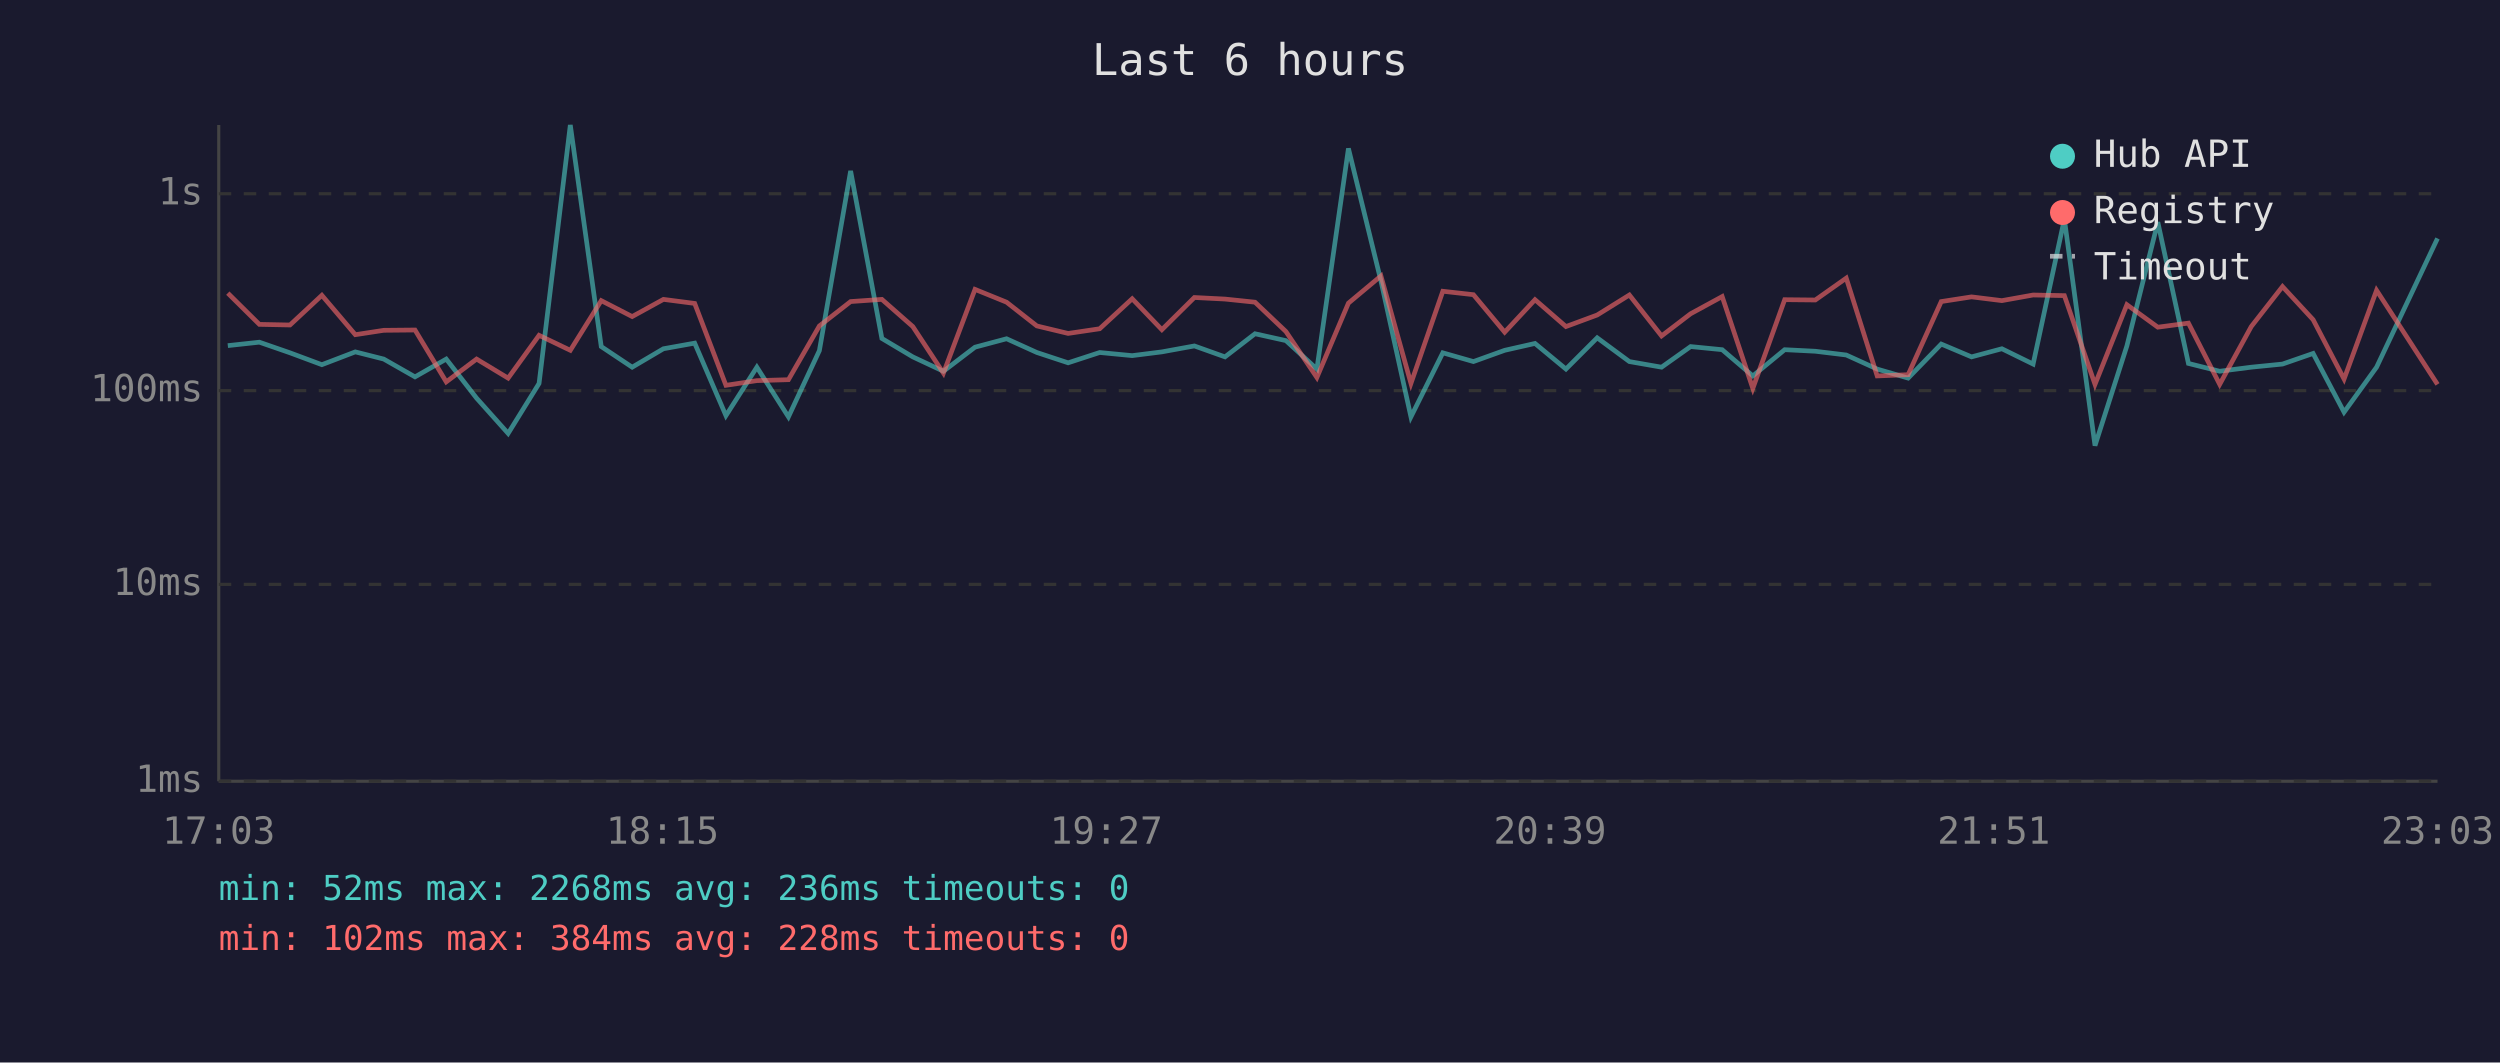
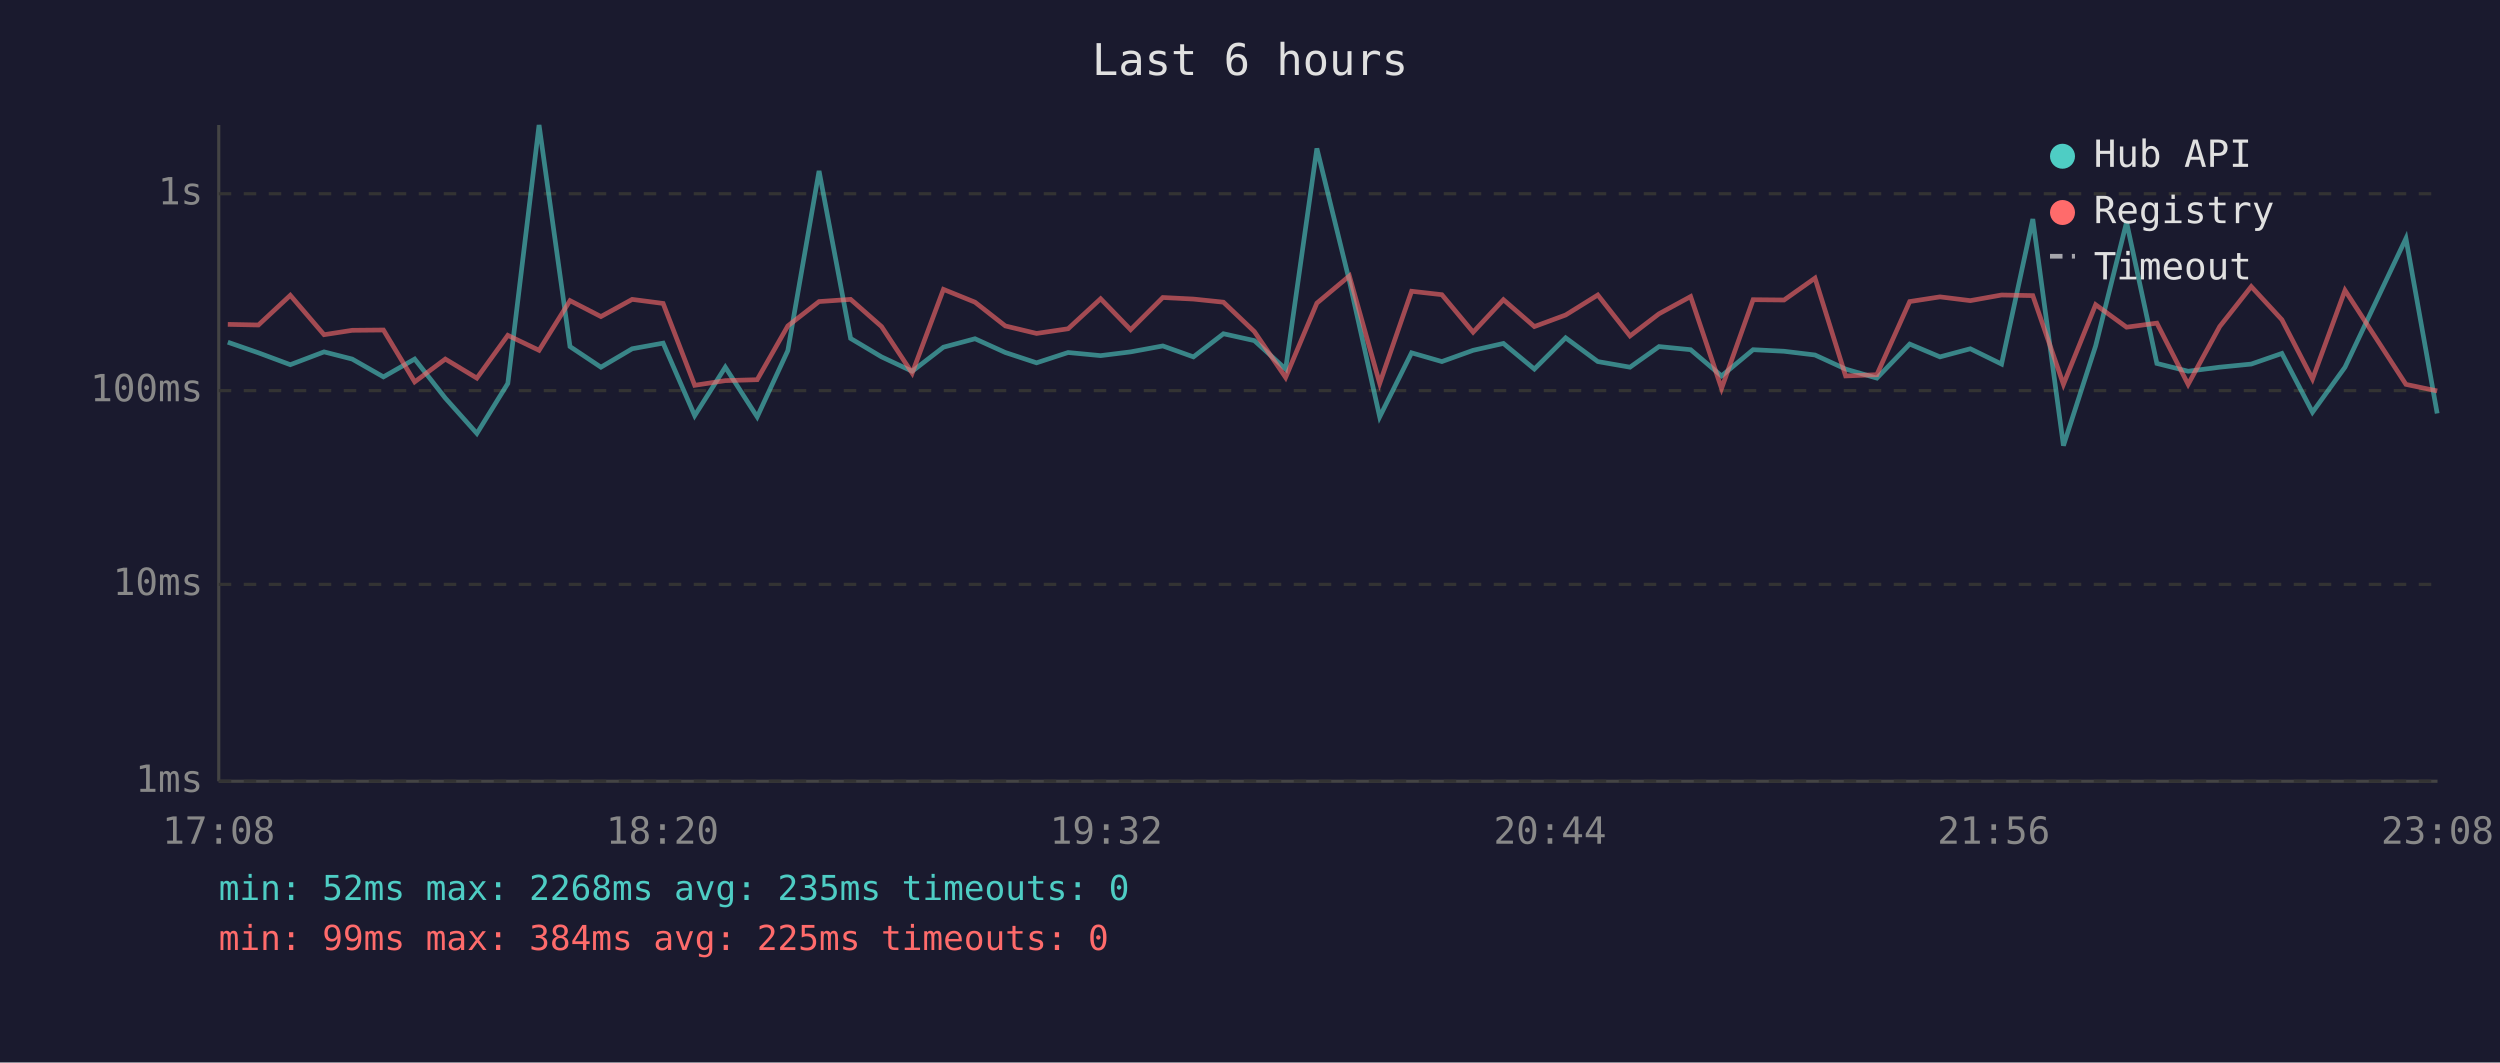
<svg xmlns="http://www.w3.org/2000/svg" viewBox="0 0 800 340" font-family="monospace" font-size="12">
  <rect width="800" height="340" fill="#1a1a2e" />
  <text x="400" y="24" fill="#e0e0e0" font-size="14" text-anchor="middle">Last 6 hours</text>
  <line x1="70" y1="40" x2="70" y2="250" stroke="#444" stroke-width="1" />
  <line x1="70" y1="250" x2="780" y2="250" stroke="#444" stroke-width="1" />
  <line x1="70" y1="250" x2="780" y2="250" stroke="#333" stroke-width="1" stroke-dasharray="4" />
  <text x="65" y="250" fill="#888" text-anchor="end" dominant-baseline="middle">1ms</text>
  <line x1="70" y1="187" x2="780" y2="187" stroke="#333" stroke-width="1" stroke-dasharray="4" />
  <text x="65" y="187" fill="#888" text-anchor="end" dominant-baseline="middle">10ms</text>
  <line x1="70" y1="125" x2="780" y2="125" stroke="#333" stroke-width="1" stroke-dasharray="4" />
  <text x="65" y="125" fill="#888" text-anchor="end" dominant-baseline="middle">100ms</text>
  <line x1="70" y1="62" x2="780" y2="62" stroke="#333" stroke-width="1" stroke-dasharray="4" />
  <text x="65" y="62" fill="#888" text-anchor="end" dominant-baseline="middle">1s</text>
-   <text x="70" y="270" fill="#888" text-anchor="middle">17:03</text>
-   <text x="212" y="270" fill="#888" text-anchor="middle">18:15</text>
-   <text x="354" y="270" fill="#888" text-anchor="middle">19:27</text>
-   <text x="496" y="270" fill="#888" text-anchor="middle">20:39</text>
-   <text x="638" y="270" fill="#888" text-anchor="middle">21:51</text>
-   <text x="780" y="270" fill="#888" text-anchor="middle">23:03</text>
-   <polyline points="72.9,110.6 83.0,109.5 92.8,112.9 103.0,116.7 113.7,112.6 122.8,114.9 132.8,120.6 142.8,114.9 152.5,127.4 162.6,138.7 172.5,122.7 182.5,40.0 192.4,110.9 202.3,117.5 212.3,111.6 222.3,109.8 232.3,133.0 242.2,117.5 252.3,133.4 262.2,112.2 272.2,54.7 282.2,108.3 292.1,114.2 301.9,118.8 312.0,111.1 322.1,108.4 331.8,112.8 341.8,116.1 351.9,112.8 362.3,113.8 371.8,112.6 382.2,110.7 392.0,114.2 401.6,106.8 411.5,109.0 421.4,118.1 431.5,47.5 441.9,89.9 451.5,133.4 461.7,112.9 471.5,115.7 481.5,112.1 491.2,109.9 501.1,118.1 511.1,108.1 521.4,115.7 531.7,117.5 541.0,110.9 551.1,111.9 560.9,120.3 571.1,111.9 580.9,112.4 590.8,113.6 600.7,118.1 610.6,121.0 621.2,110.1 630.9,114.2 640.6,111.6 650.6,116.5 660.6,70.1 670.4,142.6 680.6,110.7 690.5,71.1 700.3,116.3 710.3,118.8 720.4,117.5 730.4,116.5 740.2,113.1 750.1,131.9 760.5,117.5 780.0,76.3" fill="none" stroke="#4ecdc4" stroke-width="1.5" opacity="0.6" />
-   <polyline points="72.9,93.8 83.0,103.8 92.8,104.0 103.0,94.5 113.7,107.1 122.8,105.7 132.8,105.6 142.8,122.2 152.5,114.9 162.6,121.0 172.5,107.3 182.5,112.1 192.4,96.2 202.3,101.3 212.3,95.8 222.3,97.1 232.3,123.3 242.2,121.8 252.3,121.5 262.2,104.3 272.2,96.5 282.2,95.8 292.1,104.5 301.9,119.4 312.0,92.6 322.1,96.7 331.8,104.3 341.8,106.7 351.9,105.2 362.3,95.6 371.8,105.5 382.2,95.2 392.0,95.7 401.6,96.7 411.5,106.1 421.4,120.8 431.5,97.0 441.9,88.3 451.5,122.7 461.7,93.2 471.5,94.3 481.5,106.3 491.2,95.9 501.1,104.5 511.1,100.8 521.4,94.4 531.7,107.5 541.0,100.4 551.1,94.9 560.9,124.3 571.1,95.9 580.9,96.0 590.8,89.0 600.7,120.3 610.6,119.9 621.2,96.5 630.9,95.0 640.6,96.2 650.6,94.4 660.6,94.6 670.4,123.0 680.6,97.5 690.5,104.7 700.3,103.4 710.3,123.0 720.4,104.5 730.4,91.7 740.2,102.3 750.1,121.3 760.5,92.9 780.0,123.0" fill="none" stroke="#ff6b6b" stroke-width="1.5" opacity="0.6" />
+   <text x="70" y="270" fill="#888" text-anchor="middle">17:08</text>
+   <text x="212" y="270" fill="#888" text-anchor="middle">18:20</text>
+   <text x="354" y="270" fill="#888" text-anchor="middle">19:32</text>
+   <text x="496" y="270" fill="#888" text-anchor="middle">20:44</text>
+   <text x="638" y="270" fill="#888" text-anchor="middle">21:56</text>
+   <text x="780" y="270" fill="#888" text-anchor="middle">23:08</text>
+   <polyline points="72.9,109.5 82.7,112.9 92.9,116.7 103.7,112.6 112.7,114.9 122.7,120.6 132.7,114.9 142.5,127.4 152.6,138.7 162.5,122.7 172.5,40.0 182.4,110.9 192.3,117.5 202.3,111.6 212.2,109.8 222.3,133.0 232.1,117.5 242.3,133.4 252.1,112.2 262.1,54.7 272.2,108.3 282.1,114.2 291.9,118.8 301.9,111.1 312.0,108.4 321.7,112.8 331.7,116.1 341.8,112.8 352.2,113.8 361.8,112.6 372.1,110.7 381.9,114.2 391.5,106.8 401.4,109.0 411.4,118.1 421.4,47.5 431.8,89.9 441.5,133.4 451.7,112.9 461.4,115.7 471.4,112.1 481.1,109.9 491.0,118.1 501.0,108.1 511.3,115.7 521.6,117.5 530.9,110.9 541.0,111.9 550.9,120.3 561.0,111.9 570.9,112.4 580.8,113.6 590.6,118.1 600.6,121.0 611.1,110.1 620.8,114.2 630.5,111.6 640.5,116.5 650.5,70.1 660.3,142.6 670.6,110.7 680.5,71.1 690.2,116.3 700.2,118.8 710.3,117.5 720.4,116.5 730.2,113.1 740.0,131.9 750.4,117.5 769.9,76.3 779.9,132.3" fill="none" stroke="#4ecdc4" stroke-width="1.5" opacity="0.6" />
+   <polyline points="72.9,103.8 82.7,104.0 92.9,94.5 103.7,107.1 112.7,105.7 122.7,105.6 132.7,122.2 142.5,114.9 152.6,121.0 162.5,107.3 172.5,112.1 182.4,96.2 192.3,101.3 202.3,95.8 212.2,97.1 222.3,123.3 232.1,121.8 242.3,121.5 252.1,104.3 262.1,96.5 272.2,95.8 282.1,104.5 291.9,119.4 301.9,92.6 312.0,96.7 321.7,104.3 331.7,106.7 341.8,105.2 352.2,95.6 361.8,105.5 372.1,95.2 381.9,95.7 391.5,96.7 401.4,106.1 411.4,120.8 421.4,97.0 431.8,88.3 441.5,122.7 451.7,93.2 461.4,94.3 471.4,106.3 481.1,95.9 491.0,104.5 501.0,100.8 511.3,94.4 521.6,107.5 530.9,100.4 541.0,94.9 550.9,124.3 561.0,95.9 570.9,96.0 580.8,89.0 590.6,120.3 600.6,119.9 611.1,96.5 620.8,95.0 630.5,96.2 640.5,94.4 650.5,94.6 660.3,123.0 670.6,97.5 680.5,104.7 690.2,103.4 700.2,123.0 710.3,104.5 720.4,91.7 730.2,102.3 740.0,121.3 750.4,92.9 769.9,123.0 779.9,125.1" fill="none" stroke="#ff6b6b" stroke-width="1.5" opacity="0.6" />
  <circle cx="660" cy="50" r="4" fill="#4ecdc4" />
  <text x="670" y="50" fill="#e0e0e0" dominant-baseline="middle">Hub API</text>
  <circle cx="660" cy="68" r="4" fill="#ff6b6b" />
  <text x="670" y="68" fill="#e0e0e0" dominant-baseline="middle">Registry</text>
  <line x1="656" y1="82" x2="664" y2="82" stroke="#e0e0e0" stroke-width="1.5" stroke-dasharray="4,3" opacity="0.7" />
  <text x="670" y="86" fill="#e0e0e0" dominant-baseline="middle">Timeout</text>
-   <text x="70" y="288" fill="#4ecdc4" font-size="11">min: 52ms  max: 2268ms  avg: 236ms  timeouts: 0</text>
-   <text x="70" y="304" fill="#ff6b6b" font-size="11">min: 102ms  max: 384ms  avg: 228ms  timeouts: 0</text>
+   <text x="70" y="288" fill="#4ecdc4" font-size="11">min: 52ms  max: 2268ms  avg: 235ms  timeouts: 0</text>
+   <text x="70" y="304" fill="#ff6b6b" font-size="11">min: 99ms  max: 384ms  avg: 225ms  timeouts: 0</text>
</svg>
